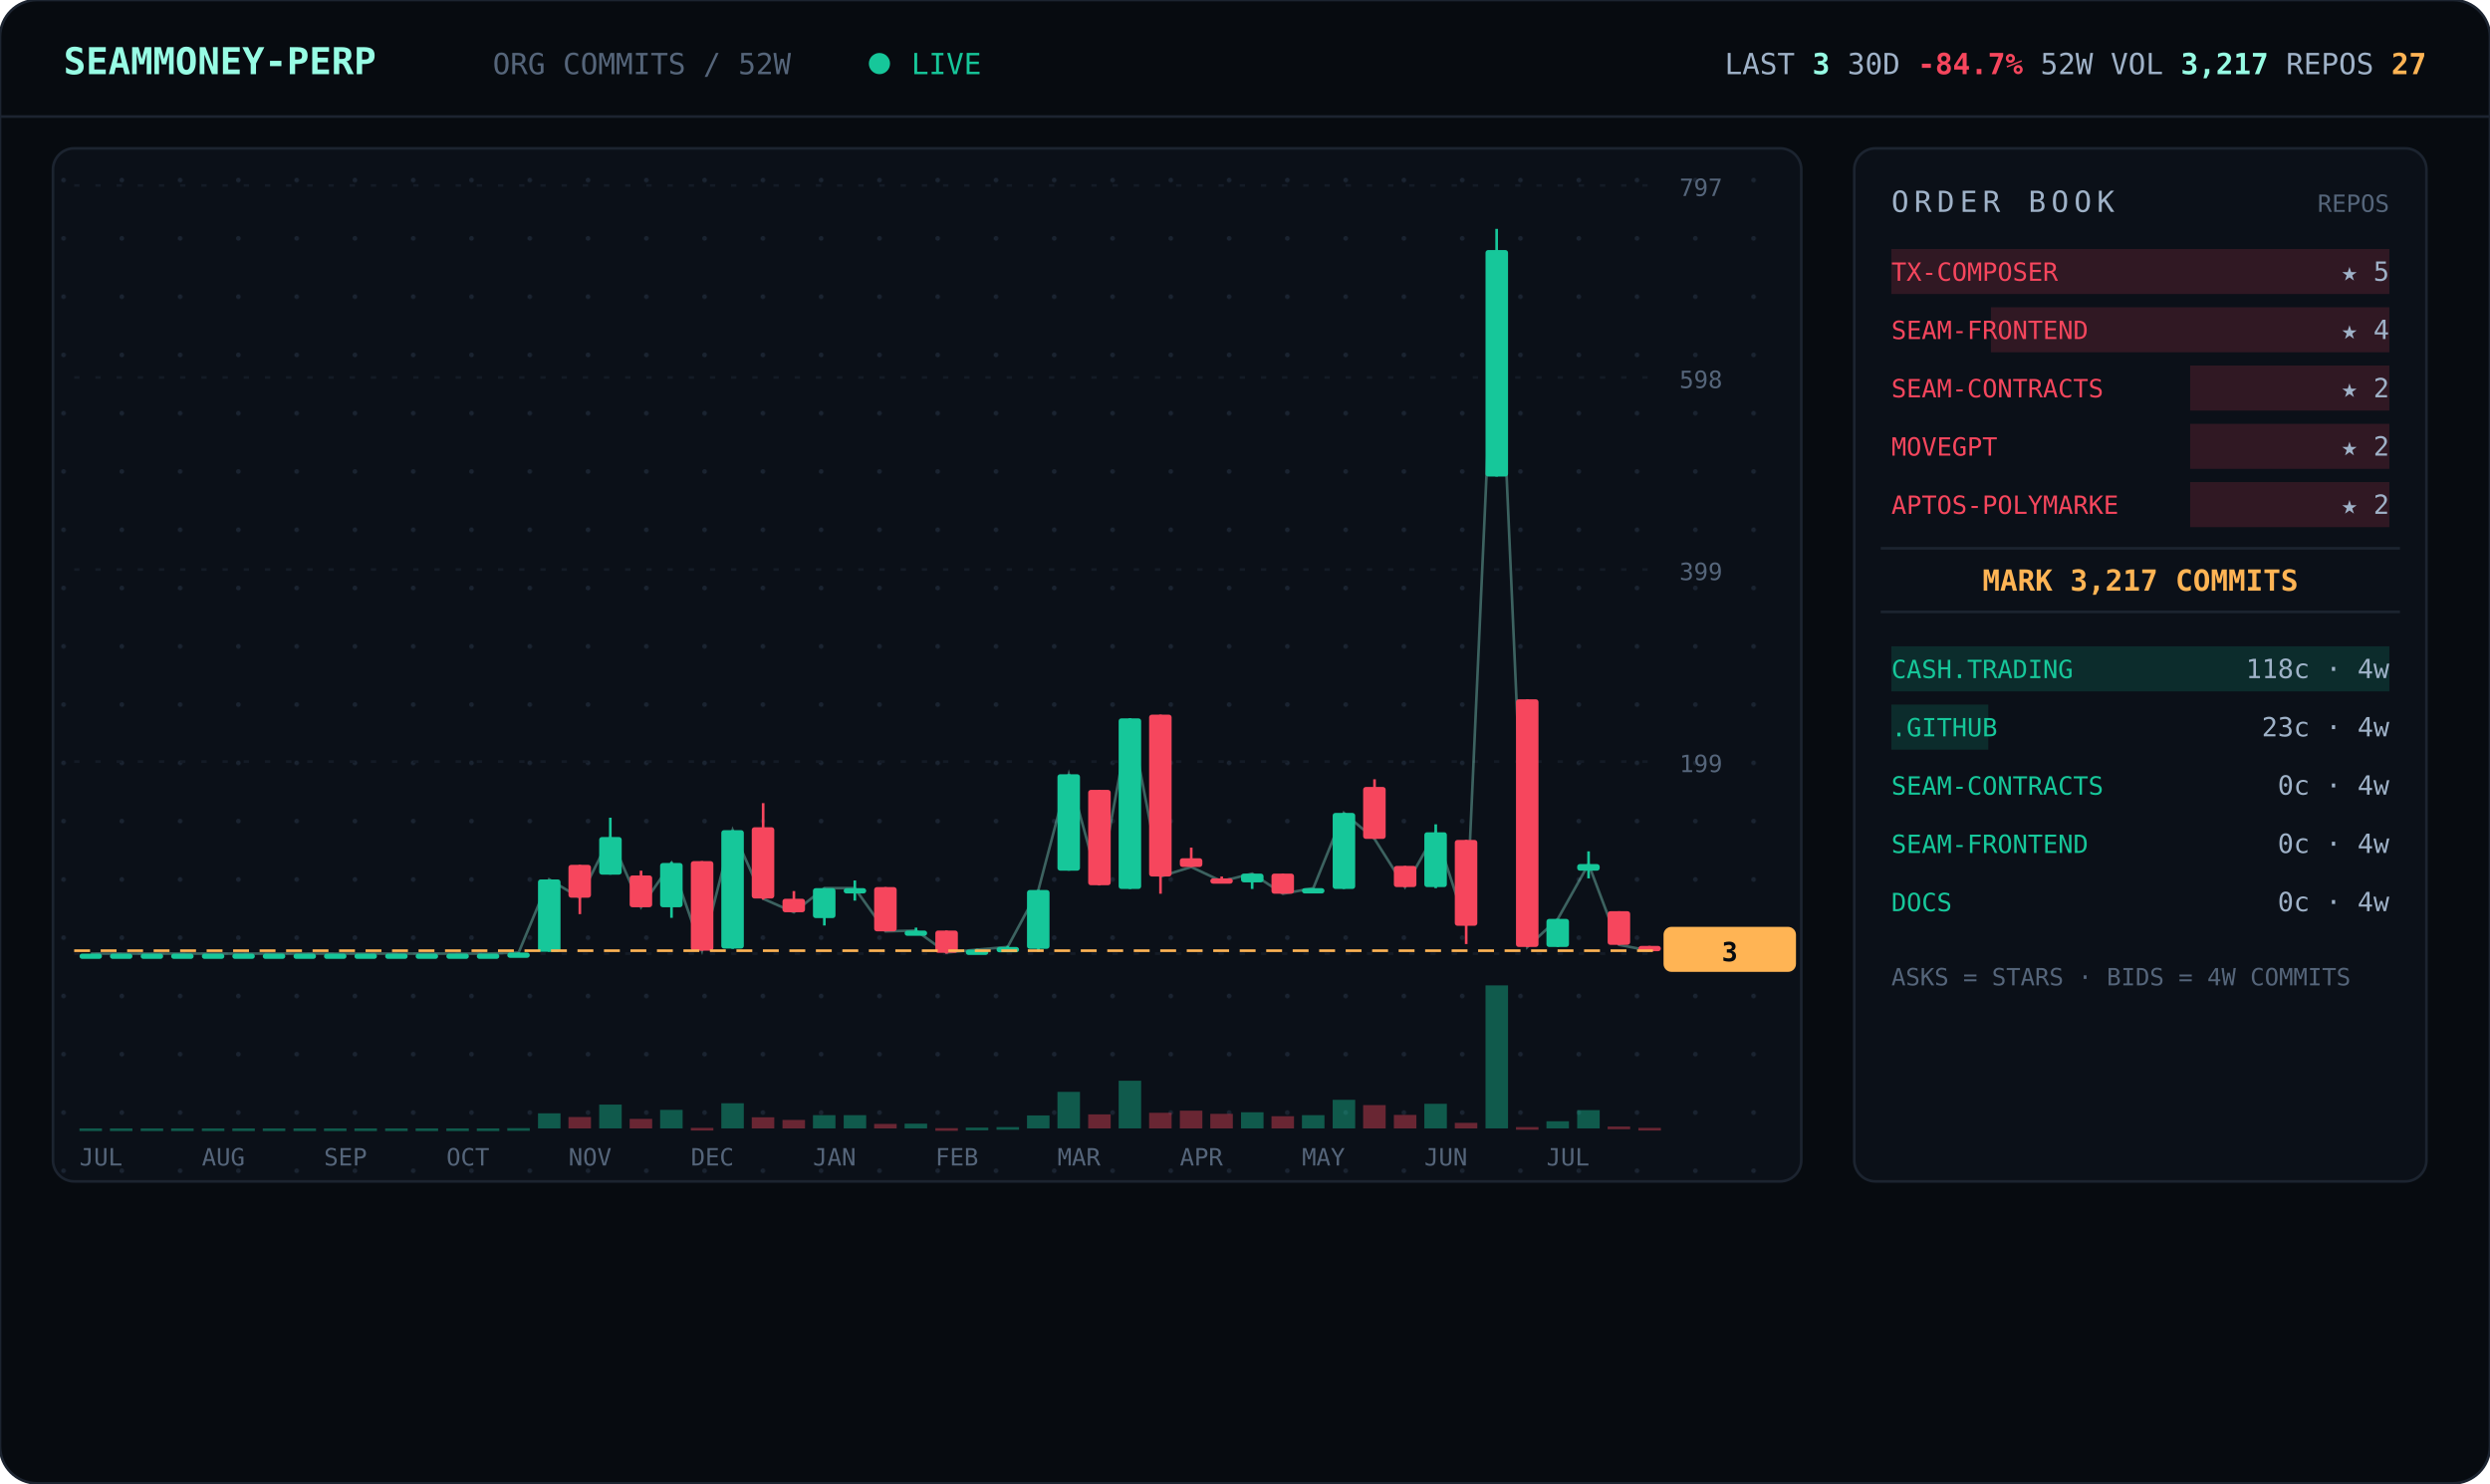
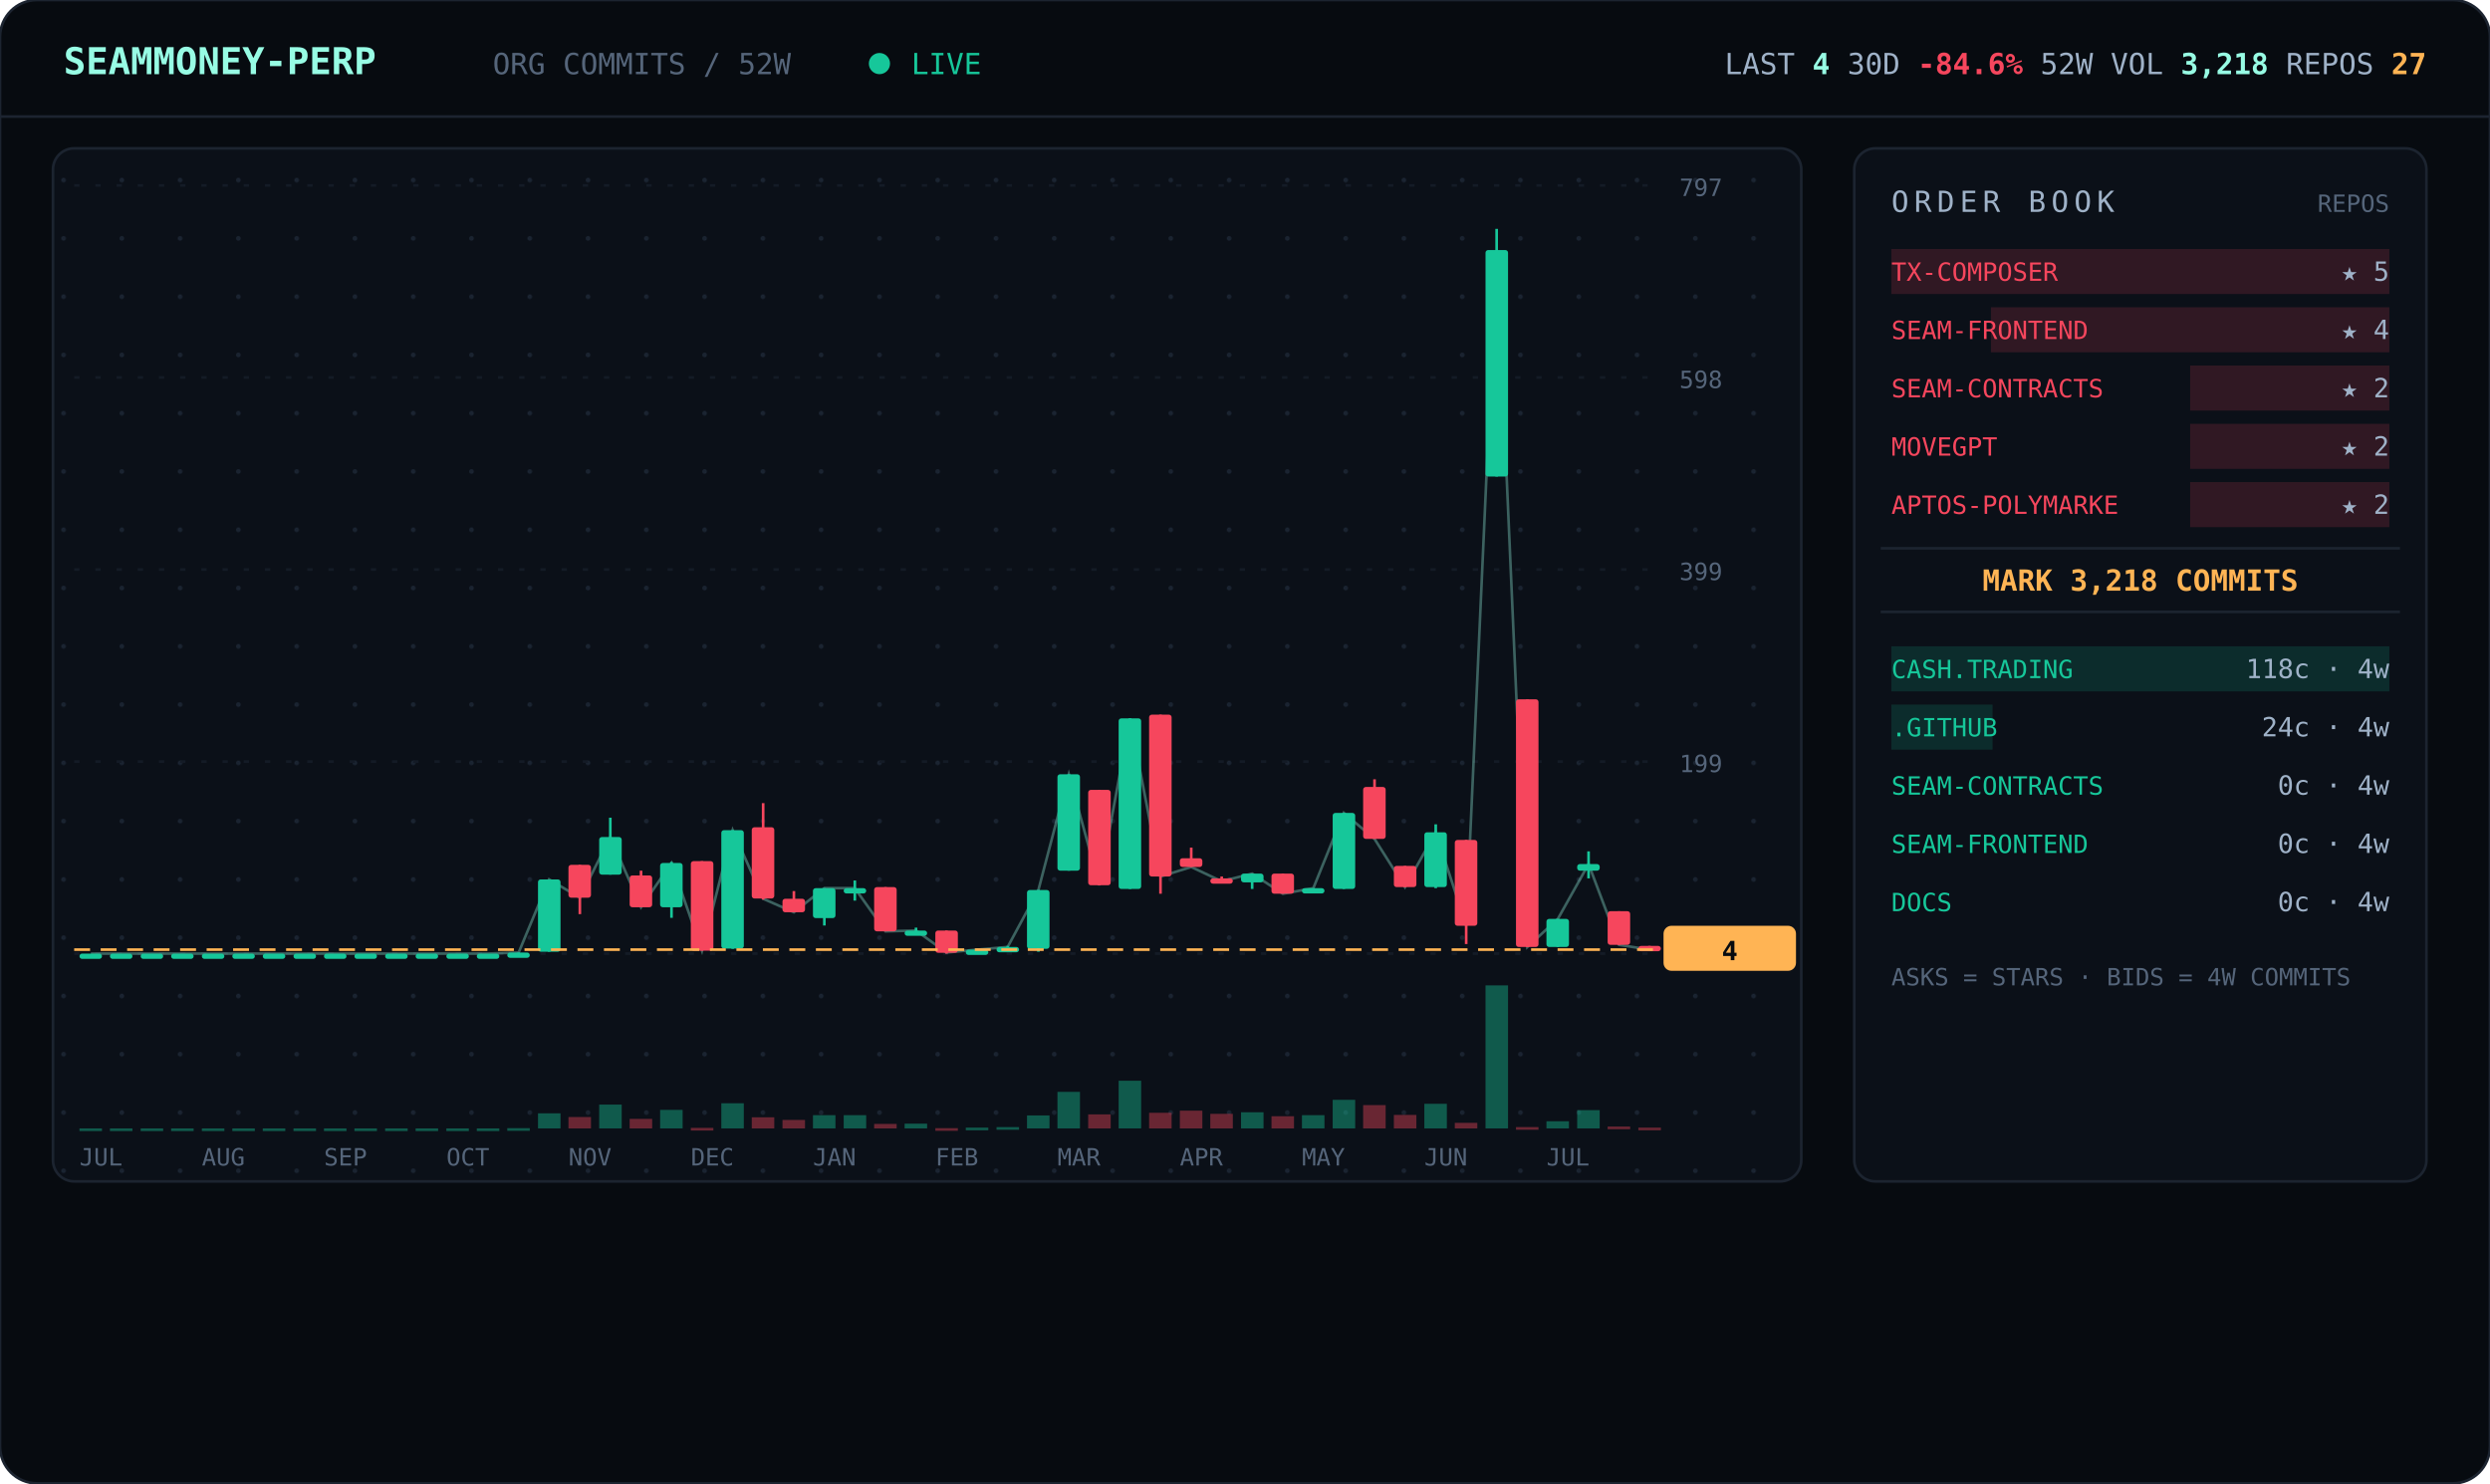
<svg xmlns="http://www.w3.org/2000/svg" viewBox="0 0 940 560" width="940" font-family="ui-monospace,'JetBrains Mono','SF Mono',Menlo,Consolas,monospace">
  <defs>
    <pattern id="dots" width="22" height="22" patternUnits="userSpaceOnUse">
      <circle cx="2" cy="2" r="0.9" fill="#1a2330" />
    </pattern>
  </defs>
  <rect width="940" height="560" rx="14" fill="#070b10" stroke="#1c2430" />
  <line x1="0" y1="44" x2="940" y2="44" stroke="#1c2430" />
  <text x="24" y="28" font-size="14" font-weight="700" fill="#97fce4">SEAMMONEY-PERP</text>
  <text x="186" y="28" font-size="11" fill="#55657a">ORG COMMITS / 52W</text>
  <circle cx="332" cy="24" r="4" fill="#16c79a">
    <animate attributeName="opacity" values="1;0.2;1" dur="2s" repeatCount="indefinite" />
  </circle>
  <text x="344" y="28" font-size="11" fill="#16c79a">LIVE</text>
-   <text x="916" y="28" text-anchor="end" font-size="11" fill="#9fb2c8">LAST <tspan fill="#97fce4" font-weight="700">3</tspan>   30D <tspan fill="#f6465d" font-weight="700">-84.7%</tspan>   52W VOL <tspan fill="#97fce4" font-weight="700">3,217</tspan>   REPOS <tspan fill="#ffb454" font-weight="700">27</tspan>
+   <text x="916" y="28" text-anchor="end" font-size="11" fill="#9fb2c8">LAST <tspan fill="#97fce4" font-weight="700">4</tspan>   30D <tspan fill="#f6465d" font-weight="700">-84.6%</tspan>   52W VOL <tspan fill="#97fce4" font-weight="700">3,218</tspan>   REPOS <tspan fill="#ffb454" font-weight="700">27</tspan>
  </text>
  <rect x="20" y="56" width="660" height="390" rx="8" fill="#0b1018" stroke="#1c2430" />
  <rect x="20" y="56" width="660" height="390" rx="8" fill="url(#dots)" />
  <line x1="28" y1="360.0" x2="624" y2="360.0" stroke="#141b26" stroke-dasharray="2 6" />
  <text x="634" y="364.0" font-size="9" fill="#55657a">0</text>
  <line x1="28" y1="287.5" x2="624" y2="287.5" stroke="#141b26" stroke-dasharray="2 6" />
  <text x="634" y="291.5" font-size="9" fill="#55657a">199</text>
  <line x1="28" y1="215.0" x2="624" y2="215.0" stroke="#141b26" stroke-dasharray="2 6" />
  <text x="634" y="219.0" font-size="9" fill="#55657a">399</text>
  <line x1="28" y1="142.5" x2="624" y2="142.5" stroke="#141b26" stroke-dasharray="2 6" />
  <text x="634" y="146.5" font-size="9" fill="#55657a">598</text>
  <line x1="28" y1="70.0" x2="624" y2="70.0" stroke="#141b26" stroke-dasharray="2 6" />
  <text x="634" y="74.0" font-size="9" fill="#55657a">797</text>
-   <polyline points="34.3,360.0 45.8,360.0 57.3,360.0 68.9,360.0 80.4,360.0 92.0,360.0 103.5,360.0 115.0,360.0 126.6,360.0 138.1,360.0 149.7,360.0 161.2,360.0 172.7,360.0 184.3,360.0 195.8,359.6 207.3,332.0 218.9,338.9 230.4,316.0 242.0,342.5 253.5,325.8 265.0,358.9 276.6,313.4 288.1,339.3 299.7,344.4 311.2,335.3 322.7,335.3 334.3,351.6 345.8,351.3 357.3,359.6 368.9,358.5 380.4,357.5 392.0,336.0 403.5,292.3 415.0,334.2 426.6,271.2 438.1,330.9 449.7,327.3 461.2,332.7 472.7,329.8 484.3,337.4 495.8,335.3 507.3,306.9 518.9,316.7 530.4,334.9 542.0,314.2 553.5,349.4 565.0,94.4 576.6,357.5 588.1,346.9 599.7,326.2 611.2,356.7 622.7,358.9" fill="none" stroke="#97fce4" stroke-width="1" opacity="0.35" />
+   <polyline points="34.3,360.0 45.8,360.0 57.3,360.0 68.9,360.0 80.4,360.0 92.0,360.0 103.5,360.0 115.0,360.0 126.6,360.0 138.1,360.0 149.7,360.0 161.2,360.0 172.7,360.0 184.3,360.0 195.8,359.6 207.3,332.0 218.9,338.9 230.4,316.0 242.0,342.5 253.5,325.8 265.0,358.9 276.6,313.4 288.1,339.3 299.7,344.4 311.2,335.3 322.7,335.3 334.3,351.6 345.8,351.3 357.3,359.6 368.9,358.5 380.4,357.5 392.0,336.0 403.5,292.3 415.0,334.2 426.6,271.2 438.1,330.9 449.7,327.3 461.2,332.7 472.7,329.8 484.3,337.4 495.8,335.3 507.3,306.9 518.9,316.7 530.4,334.9 542.0,314.2 553.5,349.4 565.0,94.4 576.6,357.5 588.1,346.9 599.7,326.2 611.2,356.7 622.7,358.5" fill="none" stroke="#97fce4" stroke-width="1" opacity="0.35" />
  <line x1="34.3" y1="360.0" x2="34.3" y2="360.0" stroke="#16c79a" />
  <rect x="30.0" y="360.0" width="8.5" height="2.0" rx="1" fill="#16c79a" />
  <rect x="30.0" y="426.0" width="8.5" height="1.0" fill="#16c79a" opacity="0.4" />
  <line x1="45.8" y1="360.0" x2="45.8" y2="360.0" stroke="#16c79a" />
  <rect x="41.5" y="360.0" width="8.5" height="2.0" rx="1" fill="#16c79a" />
  <rect x="41.5" y="426.0" width="8.5" height="1.0" fill="#16c79a" opacity="0.4" />
  <line x1="57.3" y1="360.0" x2="57.3" y2="360.0" stroke="#16c79a" />
  <rect x="53.1" y="360.0" width="8.5" height="2.0" rx="1" fill="#16c79a" />
  <rect x="53.1" y="426.0" width="8.5" height="1.0" fill="#16c79a" opacity="0.4" />
  <line x1="68.9" y1="360.0" x2="68.9" y2="360.0" stroke="#16c79a" />
  <rect x="64.6" y="360.0" width="8.5" height="2.0" rx="1" fill="#16c79a" />
  <rect x="64.6" y="426.0" width="8.5" height="1.0" fill="#16c79a" opacity="0.4" />
  <line x1="80.4" y1="360.0" x2="80.4" y2="360.0" stroke="#16c79a" />
  <rect x="76.2" y="360.0" width="8.5" height="2.0" rx="1" fill="#16c79a" />
  <rect x="76.2" y="426.0" width="8.5" height="1.0" fill="#16c79a" opacity="0.4" />
  <line x1="92.0" y1="360.0" x2="92.0" y2="360.0" stroke="#16c79a" />
  <rect x="87.7" y="360.0" width="8.5" height="2.0" rx="1" fill="#16c79a" />
  <rect x="87.7" y="426.0" width="8.5" height="1.0" fill="#16c79a" opacity="0.4" />
  <line x1="103.5" y1="360.0" x2="103.5" y2="360.0" stroke="#16c79a" />
  <rect x="99.2" y="360.0" width="8.5" height="2.0" rx="1" fill="#16c79a" />
  <rect x="99.2" y="426.0" width="8.5" height="1.0" fill="#16c79a" opacity="0.4" />
  <line x1="115.0" y1="360.0" x2="115.0" y2="360.0" stroke="#16c79a" />
  <rect x="110.8" y="360.0" width="8.5" height="2.0" rx="1" fill="#16c79a" />
  <rect x="110.8" y="426.0" width="8.5" height="1.0" fill="#16c79a" opacity="0.4" />
  <line x1="126.6" y1="360.0" x2="126.6" y2="360.0" stroke="#16c79a" />
  <rect x="122.3" y="360.0" width="8.5" height="2.0" rx="1" fill="#16c79a" />
  <rect x="122.3" y="426.0" width="8.5" height="1.0" fill="#16c79a" opacity="0.4" />
  <line x1="138.1" y1="360.0" x2="138.1" y2="360.0" stroke="#16c79a" />
  <rect x="133.8" y="360.0" width="8.5" height="2.0" rx="1" fill="#16c79a" />
  <rect x="133.8" y="426.0" width="8.5" height="1.0" fill="#16c79a" opacity="0.4" />
  <line x1="149.7" y1="360.0" x2="149.7" y2="360.0" stroke="#16c79a" />
  <rect x="145.4" y="360.0" width="8.5" height="2.0" rx="1" fill="#16c79a" />
  <rect x="145.4" y="426.0" width="8.5" height="1.0" fill="#16c79a" opacity="0.4" />
  <line x1="161.2" y1="360.0" x2="161.2" y2="360.0" stroke="#16c79a" />
  <rect x="156.9" y="360.0" width="8.5" height="2.0" rx="1" fill="#16c79a" />
  <rect x="156.9" y="426.0" width="8.5" height="1.0" fill="#16c79a" opacity="0.4" />
  <line x1="172.7" y1="360.0" x2="172.7" y2="360.0" stroke="#16c79a" />
  <rect x="168.5" y="360.0" width="8.5" height="2.0" rx="1" fill="#16c79a" />
  <rect x="168.5" y="426.0" width="8.5" height="1.0" fill="#16c79a" opacity="0.4" />
  <line x1="184.3" y1="360.0" x2="184.3" y2="360.0" stroke="#16c79a" />
  <rect x="180.0" y="360.0" width="8.5" height="2.0" rx="1" fill="#16c79a" />
  <rect x="180.0" y="426.0" width="8.5" height="1.0" fill="#16c79a" opacity="0.4" />
  <line x1="195.8" y1="359.6" x2="195.8" y2="360.0" stroke="#16c79a" />
  <rect x="191.5" y="359.6" width="8.5" height="2.0" rx="1" fill="#16c79a" />
  <rect x="191.5" y="425.9" width="8.5" height="1.0" fill="#16c79a" opacity="0.4" />
  <line x1="207.3" y1="332.0" x2="207.3" y2="359.3" stroke="#16c79a" />
  <rect x="203.1" y="332.0" width="8.5" height="27.3" rx="1" fill="#16c79a" />
  <rect x="203.1" y="420.3" width="8.5" height="5.7" fill="#16c79a" opacity="0.4" />
  <line x1="218.9" y1="326.5" x2="218.9" y2="345.1" stroke="#f6465d" />
  <rect x="214.6" y="326.5" width="8.5" height="12.4" rx="1" fill="#f6465d" />
  <rect x="214.6" y="421.7" width="8.5" height="4.3" fill="#f6465d" opacity="0.4" />
  <line x1="230.4" y1="308.7" x2="230.4" y2="330.2" stroke="#16c79a" />
  <rect x="226.2" y="316.0" width="8.5" height="14.2" rx="1" fill="#16c79a" />
  <rect x="226.2" y="417.0" width="8.5" height="9.0" fill="#16c79a" opacity="0.4" />
  <line x1="242.0" y1="328.7" x2="242.0" y2="342.5" stroke="#f6465d" />
  <rect x="237.7" y="330.5" width="8.5" height="12.0" rx="1" fill="#f6465d" />
  <rect x="237.7" y="422.4" width="8.5" height="3.6" fill="#f6465d" opacity="0.4" />
  <line x1="253.5" y1="325.4" x2="253.5" y2="346.5" stroke="#16c79a" />
  <rect x="249.2" y="325.8" width="8.5" height="16.7" rx="1" fill="#16c79a" />
  <rect x="249.2" y="419.0" width="8.5" height="7.0" fill="#16c79a" opacity="0.4" />
  <line x1="265.0" y1="325.1" x2="265.0" y2="358.9" stroke="#f6465d" />
  <rect x="260.8" y="325.1" width="8.5" height="33.8" rx="1" fill="#f6465d" />
  <rect x="260.8" y="425.8" width="8.5" height="1.0" fill="#f6465d" opacity="0.4" />
  <line x1="276.6" y1="313.4" x2="276.6" y2="358.2" stroke="#16c79a" />
  <rect x="272.3" y="313.4" width="8.5" height="44.7" rx="1" fill="#16c79a" />
  <rect x="272.3" y="416.5" width="8.5" height="9.5" fill="#16c79a" opacity="0.4" />
  <line x1="288.1" y1="303.2" x2="288.1" y2="339.6" stroke="#f6465d" />
  <rect x="283.8" y="312.3" width="8.5" height="26.9" rx="1" fill="#f6465d" />
  <rect x="283.8" y="421.8" width="8.5" height="4.2" fill="#f6465d" opacity="0.4" />
  <line x1="299.7" y1="336.4" x2="299.7" y2="344.4" stroke="#f6465d" />
  <rect x="295.4" y="339.3" width="8.5" height="5.1" rx="1" fill="#f6465d" />
  <rect x="295.4" y="422.8" width="8.5" height="3.2" fill="#f6465d" opacity="0.4" />
  <line x1="311.2" y1="335.3" x2="311.2" y2="349.4" stroke="#16c79a" />
  <rect x="306.9" y="335.3" width="8.5" height="11.3" rx="1" fill="#16c79a" />
  <rect x="306.9" y="421.0" width="8.5" height="5.0" fill="#16c79a" opacity="0.4" />
  <line x1="322.7" y1="332.4" x2="322.7" y2="340.0" stroke="#16c79a" />
  <rect x="318.5" y="335.3" width="8.5" height="2.0" rx="1" fill="#16c79a" />
  <rect x="318.5" y="421.0" width="8.5" height="5.0" fill="#16c79a" opacity="0.4" />
  <line x1="334.3" y1="334.9" x2="334.3" y2="351.6" stroke="#f6465d" />
  <rect x="330.0" y="334.9" width="8.5" height="16.7" rx="1" fill="#f6465d" />
  <rect x="330.0" y="424.3" width="8.5" height="1.7" fill="#f6465d" opacity="0.4" />
  <line x1="345.8" y1="350.2" x2="345.8" y2="352.4" stroke="#16c79a" />
  <rect x="341.5" y="351.3" width="8.5" height="2.0" rx="1" fill="#16c79a" />
  <rect x="341.5" y="424.2" width="8.5" height="1.8" fill="#16c79a" opacity="0.4" />
  <line x1="357.3" y1="351.3" x2="357.3" y2="360.0" stroke="#f6465d" />
  <rect x="353.1" y="351.3" width="8.5" height="8.4" rx="1" fill="#f6465d" />
  <rect x="353.1" y="425.9" width="8.5" height="1.0" fill="#f6465d" opacity="0.4" />
  <line x1="368.9" y1="358.2" x2="368.9" y2="359.3" stroke="#16c79a" />
  <rect x="364.6" y="358.5" width="8.5" height="2.0" rx="1" fill="#16c79a" />
  <rect x="364.6" y="425.7" width="8.5" height="1.0" fill="#16c79a" opacity="0.4" />
  <line x1="380.4" y1="357.1" x2="380.4" y2="358.2" stroke="#16c79a" />
  <rect x="376.2" y="357.5" width="8.5" height="2.0" rx="1" fill="#16c79a" />
  <rect x="376.2" y="425.5" width="8.5" height="1.0" fill="#16c79a" opacity="0.4" />
  <line x1="392.0" y1="336.0" x2="392.0" y2="359.3" stroke="#16c79a" />
  <rect x="387.7" y="336.0" width="8.5" height="22.2" rx="1" fill="#16c79a" />
  <rect x="387.7" y="421.1" width="8.5" height="4.9" fill="#16c79a" opacity="0.4" />
  <line x1="403.5" y1="292.3" x2="403.5" y2="328.7" stroke="#16c79a" />
  <rect x="399.2" y="292.3" width="8.5" height="36.4" rx="1" fill="#16c79a" />
  <rect x="399.2" y="412.2" width="8.5" height="13.8" fill="#16c79a" opacity="0.4" />
  <line x1="415.0" y1="298.2" x2="415.0" y2="334.2" stroke="#f6465d" />
  <rect x="410.8" y="298.2" width="8.5" height="36.0" rx="1" fill="#f6465d" />
  <rect x="410.8" y="420.7" width="8.5" height="5.3" fill="#f6465d" opacity="0.4" />
  <line x1="426.6" y1="271.2" x2="426.6" y2="335.6" stroke="#16c79a" />
  <rect x="422.3" y="271.2" width="8.5" height="64.4" rx="1" fill="#16c79a" />
  <rect x="422.3" y="408.0" width="8.5" height="18.0" fill="#16c79a" opacity="0.4" />
  <line x1="438.1" y1="269.8" x2="438.1" y2="337.4" stroke="#f6465d" />
  <rect x="433.8" y="269.8" width="8.5" height="61.1" rx="1" fill="#f6465d" />
  <rect x="433.8" y="420.1" width="8.5" height="5.9" fill="#f6465d" opacity="0.4" />
  <line x1="449.7" y1="320.0" x2="449.7" y2="327.3" stroke="#f6465d" />
  <rect x="445.4" y="324.0" width="8.5" height="3.3" rx="1" fill="#f6465d" />
  <rect x="445.4" y="419.3" width="8.5" height="6.7" fill="#f6465d" opacity="0.4" />
  <line x1="461.2" y1="330.9" x2="461.2" y2="332.7" stroke="#f6465d" />
  <rect x="456.9" y="331.6" width="8.5" height="2.0" rx="1" fill="#f6465d" />
  <rect x="456.9" y="420.5" width="8.5" height="5.5" fill="#f6465d" opacity="0.4" />
  <line x1="472.7" y1="329.8" x2="472.7" y2="335.6" stroke="#16c79a" />
  <rect x="468.5" y="329.8" width="8.5" height="3.3" rx="1" fill="#16c79a" />
  <rect x="468.5" y="419.9" width="8.5" height="6.1" fill="#16c79a" opacity="0.4" />
  <line x1="484.3" y1="329.8" x2="484.3" y2="337.4" stroke="#f6465d" />
  <rect x="480.0" y="329.8" width="8.5" height="7.6" rx="1" fill="#f6465d" />
  <rect x="480.0" y="421.4" width="8.5" height="4.6" fill="#f6465d" opacity="0.4" />
  <line x1="495.8" y1="335.3" x2="495.8" y2="337.1" stroke="#16c79a" />
  <rect x="491.5" y="335.3" width="8.5" height="2.0" rx="1" fill="#16c79a" />
  <rect x="491.5" y="421.0" width="8.5" height="5.0" fill="#16c79a" opacity="0.4" />
  <line x1="507.3" y1="306.9" x2="507.3" y2="335.6" stroke="#16c79a" />
  <rect x="503.1" y="306.9" width="8.5" height="28.7" rx="1" fill="#16c79a" />
  <rect x="503.1" y="415.2" width="8.5" height="10.8" fill="#16c79a" opacity="0.4" />
  <line x1="518.9" y1="294.2" x2="518.9" y2="316.7" stroke="#f6465d" />
  <rect x="514.6" y="297.1" width="8.5" height="19.6" rx="1" fill="#f6465d" />
  <rect x="514.6" y="417.2" width="8.5" height="8.8" fill="#f6465d" opacity="0.4" />
  <line x1="530.4" y1="326.9" x2="530.4" y2="334.9" stroke="#f6465d" />
  <rect x="526.2" y="326.9" width="8.5" height="8.0" rx="1" fill="#f6465d" />
  <rect x="526.2" y="420.9" width="8.5" height="5.1" fill="#f6465d" opacity="0.4" />
  <line x1="542.0" y1="311.2" x2="542.0" y2="335.3" stroke="#16c79a" />
  <rect x="537.7" y="314.2" width="8.5" height="20.7" rx="1" fill="#16c79a" />
  <rect x="537.7" y="416.7" width="8.5" height="9.3" fill="#16c79a" opacity="0.4" />
  <line x1="553.5" y1="317.1" x2="553.5" y2="356.4" stroke="#f6465d" />
  <rect x="549.2" y="317.1" width="8.5" height="32.4" rx="1" fill="#f6465d" />
  <rect x="549.2" y="423.9" width="8.5" height="2.1" fill="#f6465d" opacity="0.4" />
  <line x1="565.0" y1="86.4" x2="565.0" y2="179.9" stroke="#16c79a" />
  <rect x="560.8" y="94.4" width="8.5" height="85.5" rx="1" fill="#16c79a" />
  <rect x="560.8" y="372.0" width="8.5" height="54.0" fill="#16c79a" opacity="0.4" />
  <line x1="576.6" y1="264.0" x2="576.6" y2="357.5" stroke="#f6465d" />
  <rect x="572.3" y="264.0" width="8.5" height="93.5" rx="1" fill="#f6465d" />
  <rect x="572.3" y="425.5" width="8.5" height="1.0" fill="#f6465d" opacity="0.4" />
  <line x1="588.1" y1="346.9" x2="588.1" y2="357.5" stroke="#16c79a" />
  <rect x="583.8" y="346.9" width="8.5" height="10.6" rx="1" fill="#16c79a" />
  <rect x="583.8" y="423.3" width="8.5" height="2.7" fill="#16c79a" opacity="0.4" />
  <line x1="599.7" y1="321.4" x2="599.7" y2="331.6" stroke="#16c79a" />
  <rect x="595.4" y="326.2" width="8.5" height="2.5" rx="1" fill="#16c79a" />
  <rect x="595.4" y="419.1" width="8.5" height="6.9" fill="#16c79a" opacity="0.4" />
  <line x1="611.2" y1="344.0" x2="611.2" y2="356.7" stroke="#f6465d" />
  <rect x="606.9" y="344.0" width="8.5" height="12.7" rx="1" fill="#f6465d" />
  <rect x="606.9" y="425.3" width="8.5" height="1.0" fill="#f6465d" opacity="0.4" />
-   <line x1="622.7" y1="357.1" x2="622.7" y2="358.9" stroke="#f6465d" />
+   <line x1="622.7" y1="357.1" x2="622.7" y2="358.5" stroke="#f6465d" />
  <rect x="618.5" y="357.1" width="8.5" height="2.0" rx="1" fill="#f6465d" />
-   <rect x="618.5" y="425.8" width="8.5" height="1.0" fill="#f6465d" opacity="0.4" />
-   <line x1="28" y1="358.9" x2="624" y2="358.9" stroke="#ffb454" stroke-dasharray="6 4" />
-   <rect x="628" y="349.9" width="50" height="17" rx="3" fill="#ffb454" />
-   <text x="653" y="362.9" text-anchor="middle" font-size="10" font-weight="700" fill="#070b10">3</text>
+   <rect x="618.5" y="425.7" width="8.5" height="1.0" fill="#f6465d" opacity="0.4" />
+   <line x1="28" y1="358.5" x2="624" y2="358.5" stroke="#ffb454" stroke-dasharray="6 4" />
+   <rect x="628" y="349.5" width="50" height="17" rx="3" fill="#ffb454" />
+   <text x="653" y="362.5" text-anchor="middle" font-size="10" font-weight="700" fill="#070b10">4</text>
  <text x="30.0" y="440" font-size="9" fill="#55657a">JUL</text>
  <text x="76.2" y="440" font-size="9" fill="#55657a">AUG</text>
  <text x="122.3" y="440" font-size="9" fill="#55657a">SEP</text>
  <text x="168.5" y="440" font-size="9" fill="#55657a">OCT</text>
  <text x="214.6" y="440" font-size="9" fill="#55657a">NOV</text>
  <text x="260.8" y="440" font-size="9" fill="#55657a">DEC</text>
  <text x="306.9" y="440" font-size="9" fill="#55657a">JAN</text>
  <text x="353.1" y="440" font-size="9" fill="#55657a">FEB</text>
  <text x="399.2" y="440" font-size="9" fill="#55657a">MAR</text>
  <text x="445.4" y="440" font-size="9" fill="#55657a">APR</text>
  <text x="491.5" y="440" font-size="9" fill="#55657a">MAY</text>
  <text x="537.7" y="440" font-size="9" fill="#55657a">JUN</text>
  <text x="583.8" y="440" font-size="9" fill="#55657a">JUL</text>
  <rect x="700" y="56" width="216" height="390" rx="8" fill="#0b1018" stroke="#1c2430" />
  <text x="714" y="80" font-size="11" letter-spacing="2" fill="#9fb2c8">ORDER BOOK</text>
  <text x="902" y="80" text-anchor="end" font-size="9" fill="#55657a">REPOS</text>
  <rect x="714.0" y="94" width="188.0" height="17" fill="#f6465d" opacity="0.16" />
  <text x="714" y="106" font-size="9.5" fill="#f6465d">TX-COMPOSER</text>
  <text x="902" y="106" text-anchor="end" font-size="10" fill="#9fb2c8">★ 5</text>
  <rect x="751.6" y="116" width="150.4" height="17" fill="#f6465d" opacity="0.16" />
  <text x="714" y="128" font-size="9.5" fill="#f6465d">SEAM-FRONTEND</text>
  <text x="902" y="128" text-anchor="end" font-size="10" fill="#9fb2c8">★ 4</text>
  <rect x="826.8" y="138" width="75.2" height="17" fill="#f6465d" opacity="0.16" />
  <text x="714" y="150" font-size="9.5" fill="#f6465d">SEAM-CONTRACTS</text>
  <text x="902" y="150" text-anchor="end" font-size="10" fill="#9fb2c8">★ 2</text>
  <rect x="826.8" y="160" width="75.2" height="17" fill="#f6465d" opacity="0.16" />
  <text x="714" y="172" font-size="9.5" fill="#f6465d">MOVEGPT</text>
  <text x="902" y="172" text-anchor="end" font-size="10" fill="#9fb2c8">★ 2</text>
  <rect x="826.8" y="182" width="75.2" height="17" fill="#f6465d" opacity="0.16" />
  <text x="714" y="194" font-size="9.5" fill="#f6465d">APTOS-POLYMARKE</text>
  <text x="902" y="194" text-anchor="end" font-size="10" fill="#9fb2c8">★ 2</text>
  <line x1="710" y1="207" x2="906" y2="207" stroke="#1c2430" />
-   <text x="808.0" y="223" text-anchor="middle" font-size="11" font-weight="700" fill="#ffb454">MARK 3,217 COMMITS</text>
+   <text x="808.0" y="223" text-anchor="middle" font-size="11" font-weight="700" fill="#ffb454">MARK 3,218 COMMITS</text>
  <line x1="710" y1="231" x2="906" y2="231" stroke="#1c2430" />
  <rect x="714" y="244" width="188.0" height="17" fill="#16c79a" opacity="0.16" />
  <text x="714" y="256" font-size="9.5" fill="#16c79a">CASH.TRADING</text>
  <text x="902" y="256" text-anchor="end" font-size="10" fill="#9fb2c8">118c · 4w</text>
-   <rect x="714" y="266" width="36.6" height="17" fill="#16c79a" opacity="0.16" />
+   <rect x="714" y="266" width="38.2" height="17" fill="#16c79a" opacity="0.16" />
  <text x="714" y="278" font-size="9.5" fill="#16c79a">.GITHUB</text>
-   <text x="902" y="278" text-anchor="end" font-size="10" fill="#9fb2c8">23c · 4w</text>
+   <text x="902" y="278" text-anchor="end" font-size="10" fill="#9fb2c8">24c · 4w</text>
  <rect x="714" y="288" width="0.0" height="17" fill="#16c79a" opacity="0.16" />
  <text x="714" y="300" font-size="9.5" fill="#16c79a">SEAM-CONTRACTS</text>
  <text x="902" y="300" text-anchor="end" font-size="10" fill="#9fb2c8">0c · 4w</text>
  <rect x="714" y="310" width="0.0" height="17" fill="#16c79a" opacity="0.16" />
  <text x="714" y="322" font-size="9.5" fill="#16c79a">SEAM-FRONTEND</text>
  <text x="902" y="322" text-anchor="end" font-size="10" fill="#9fb2c8">0c · 4w</text>
  <rect x="714" y="332" width="0.0" height="17" fill="#16c79a" opacity="0.16" />
  <text x="714" y="344" font-size="9.5" fill="#16c79a">DOCS</text>
  <text x="902" y="344" text-anchor="end" font-size="10" fill="#9fb2c8">0c · 4w</text>
  <text x="714" y="372" font-size="9" fill="#55657a">ASKS = STARS · BIDS = 4W COMMITS</text>
</svg>
